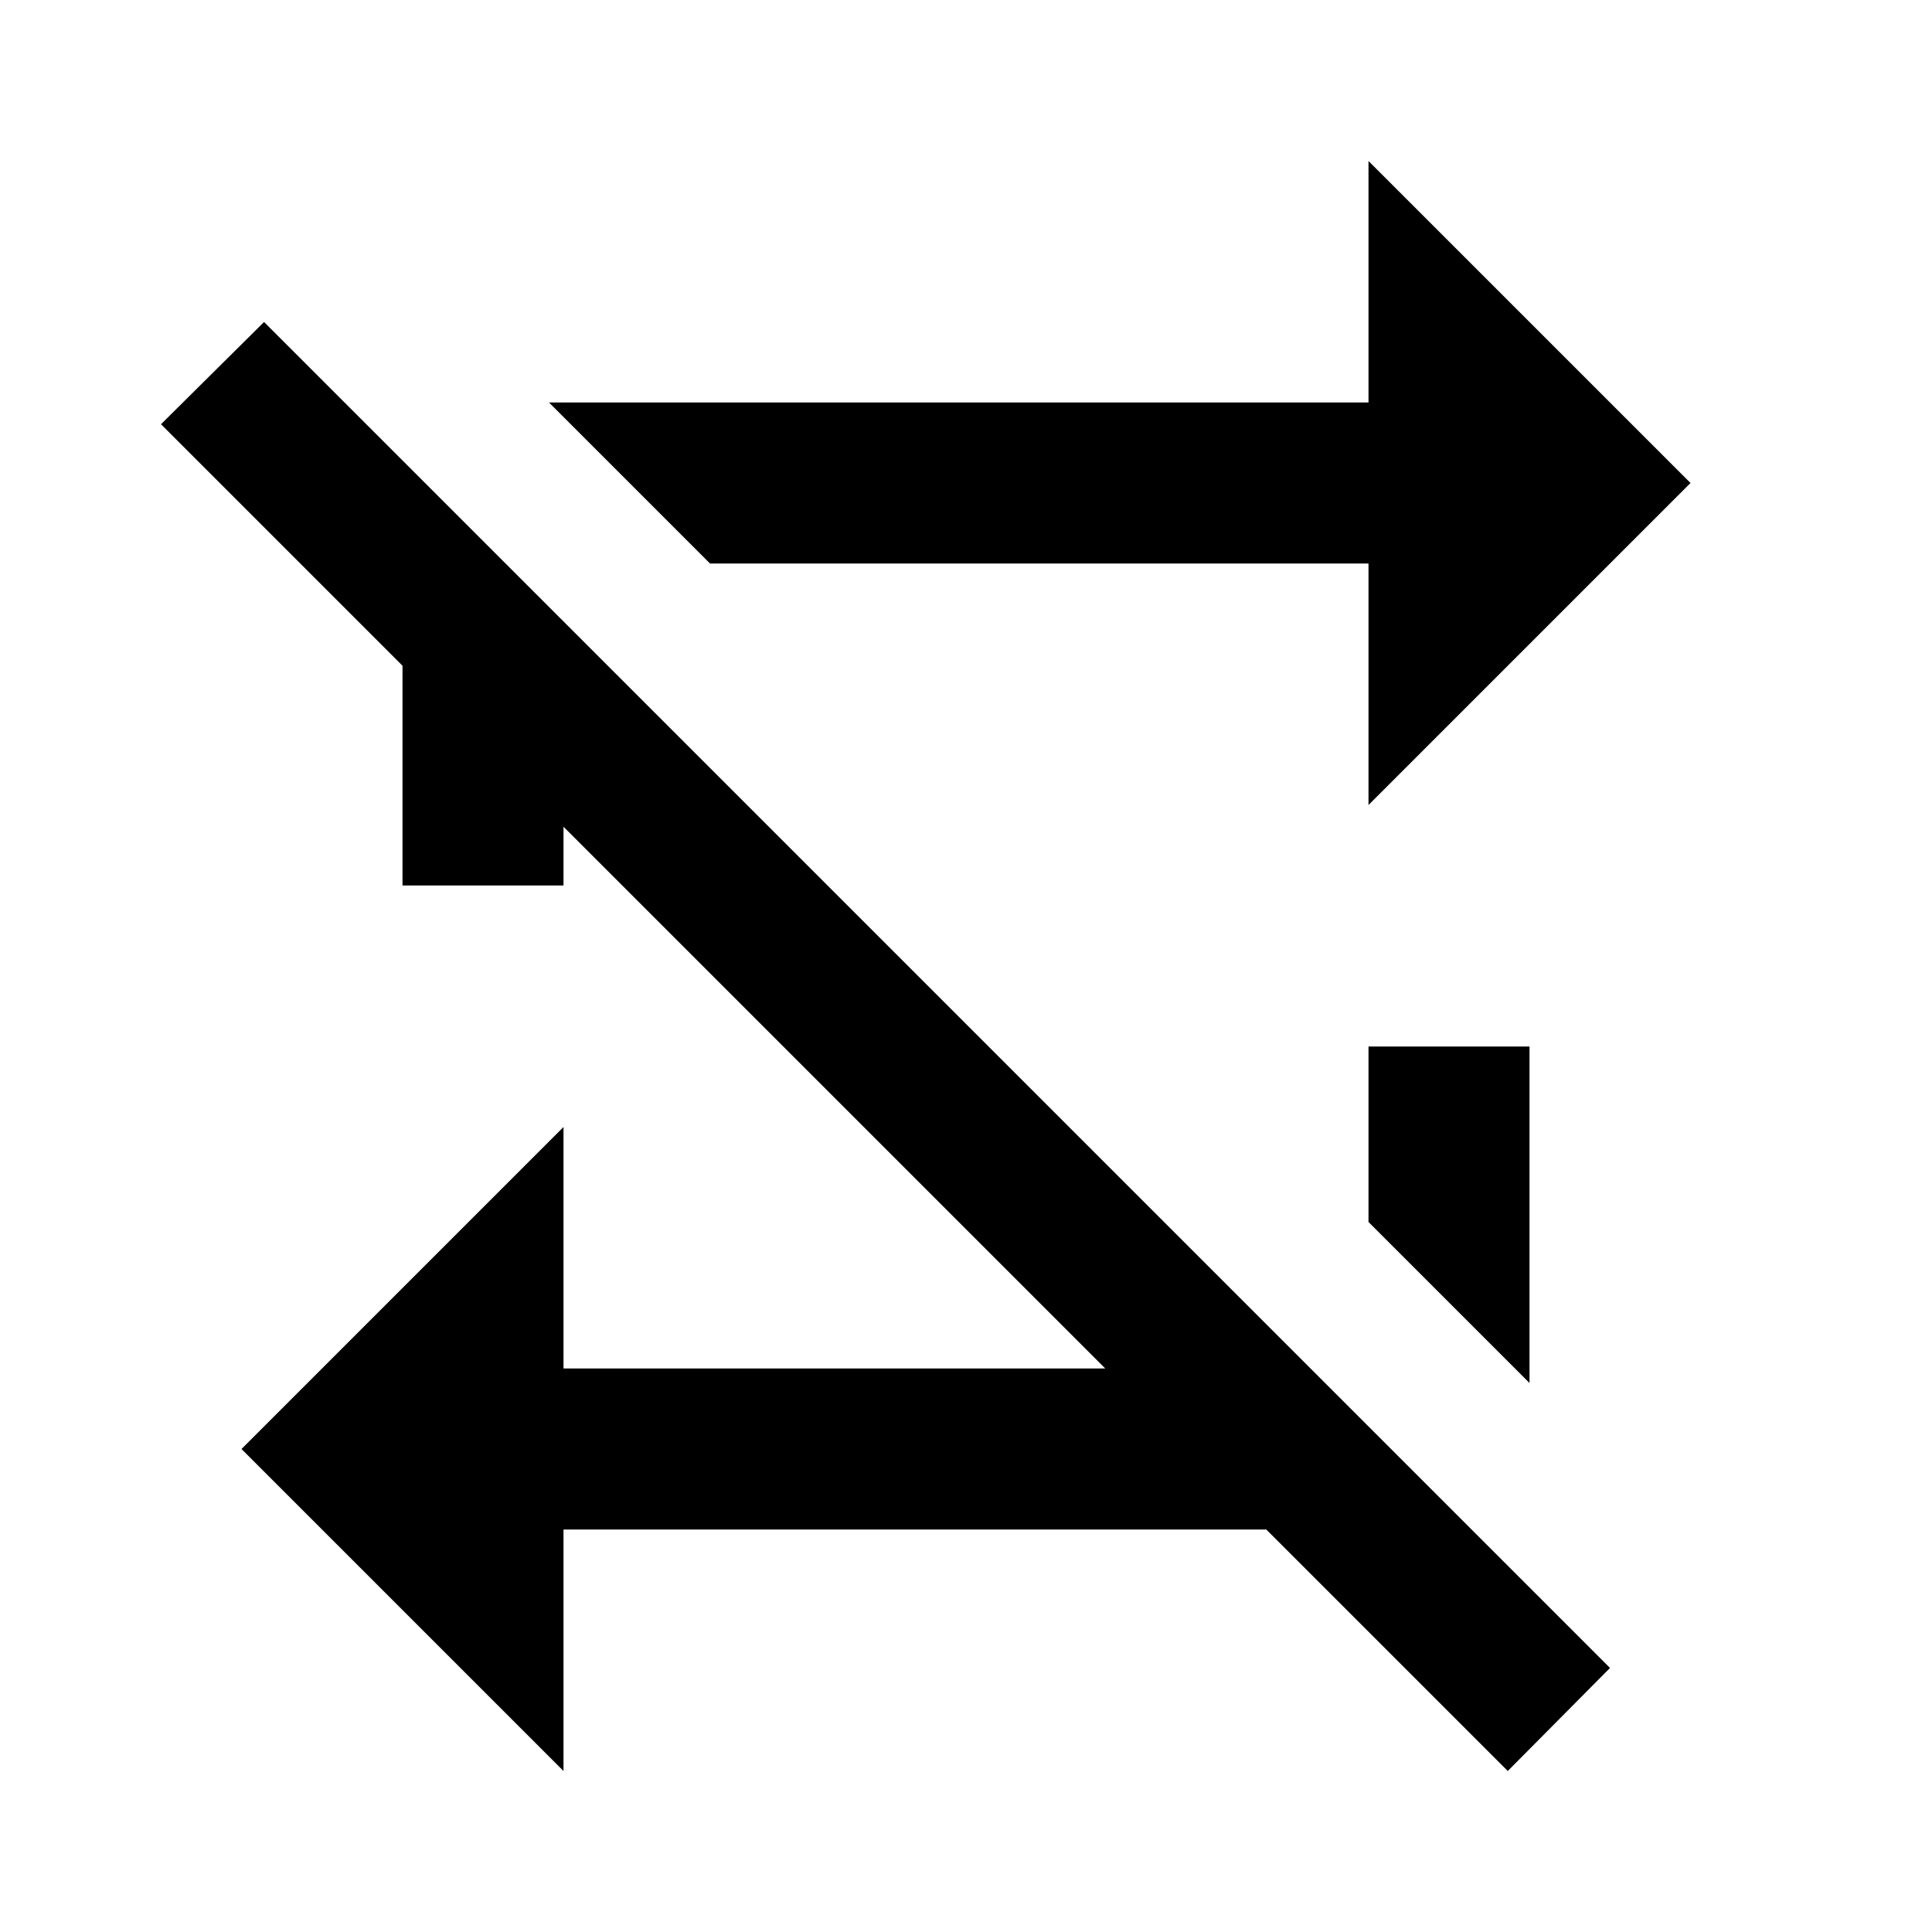
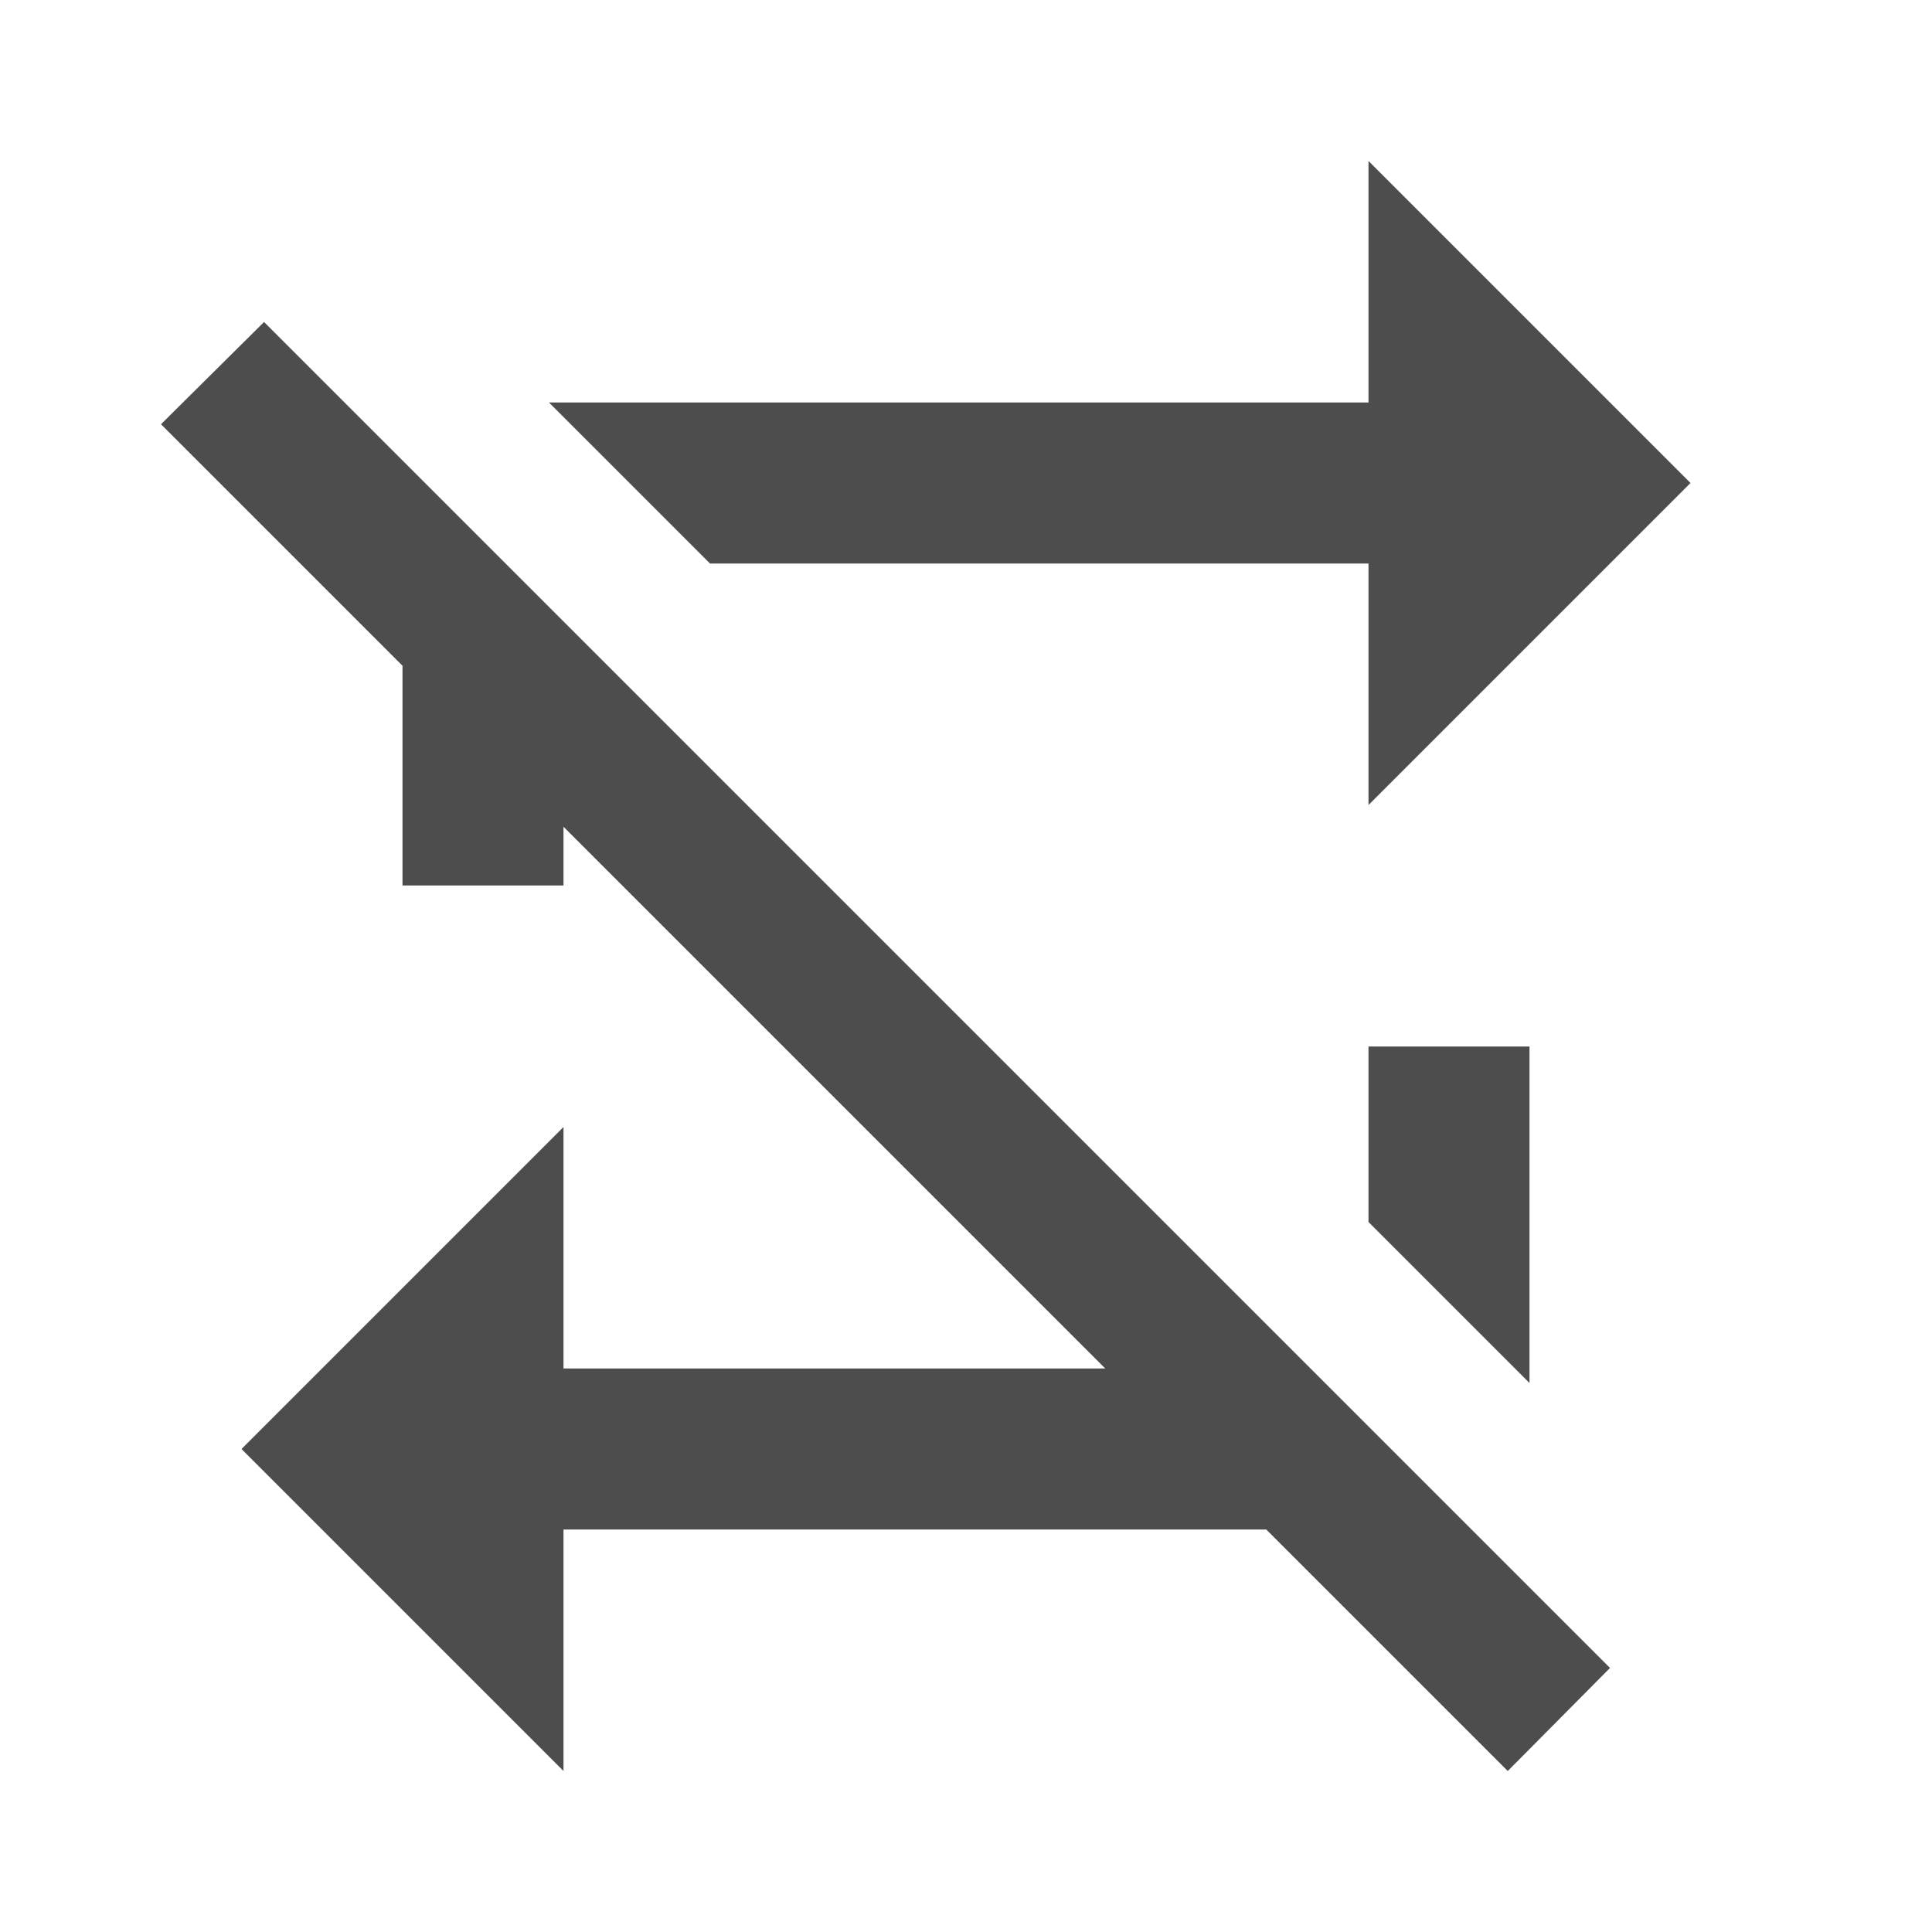
- <svg xmlns="http://www.w3.org/2000/svg" version="1.1" width="24" height="24" viewBox="0 0 24 24">
-   <path d="M2,5.27L3.28,4L20,20.72L18.73,22L15.73,19H7V22L3,18L7,14V17H13.73L7,10.27V11H5V8.27L2,5.27M17,13H19V17.18L17,15.18V13M17,5V2L21,6L17,10V7H8.82L6.82,5H17Z" />
+ <svg xmlns="http://www.w3.org/2000/svg" version="1.1" width="24" height="24" viewBox="0 0 24 24" id="svg2">
+   <defs id="defs8" />
+   <path d="M2,5.27L3.28,4L20,20.72L18.73,22L15.73,19H7V22L3,18L7,14V17H13.73L7,10.27V11H5V8.27L2,5.27M17,13H19V17.18L17,15.18V13M17,5V2L21,6L17,10V7H8.82L6.82,5H17Z" id="path4" style="fill:#4d4d4d;fill-opacity:1" />
</svg>
